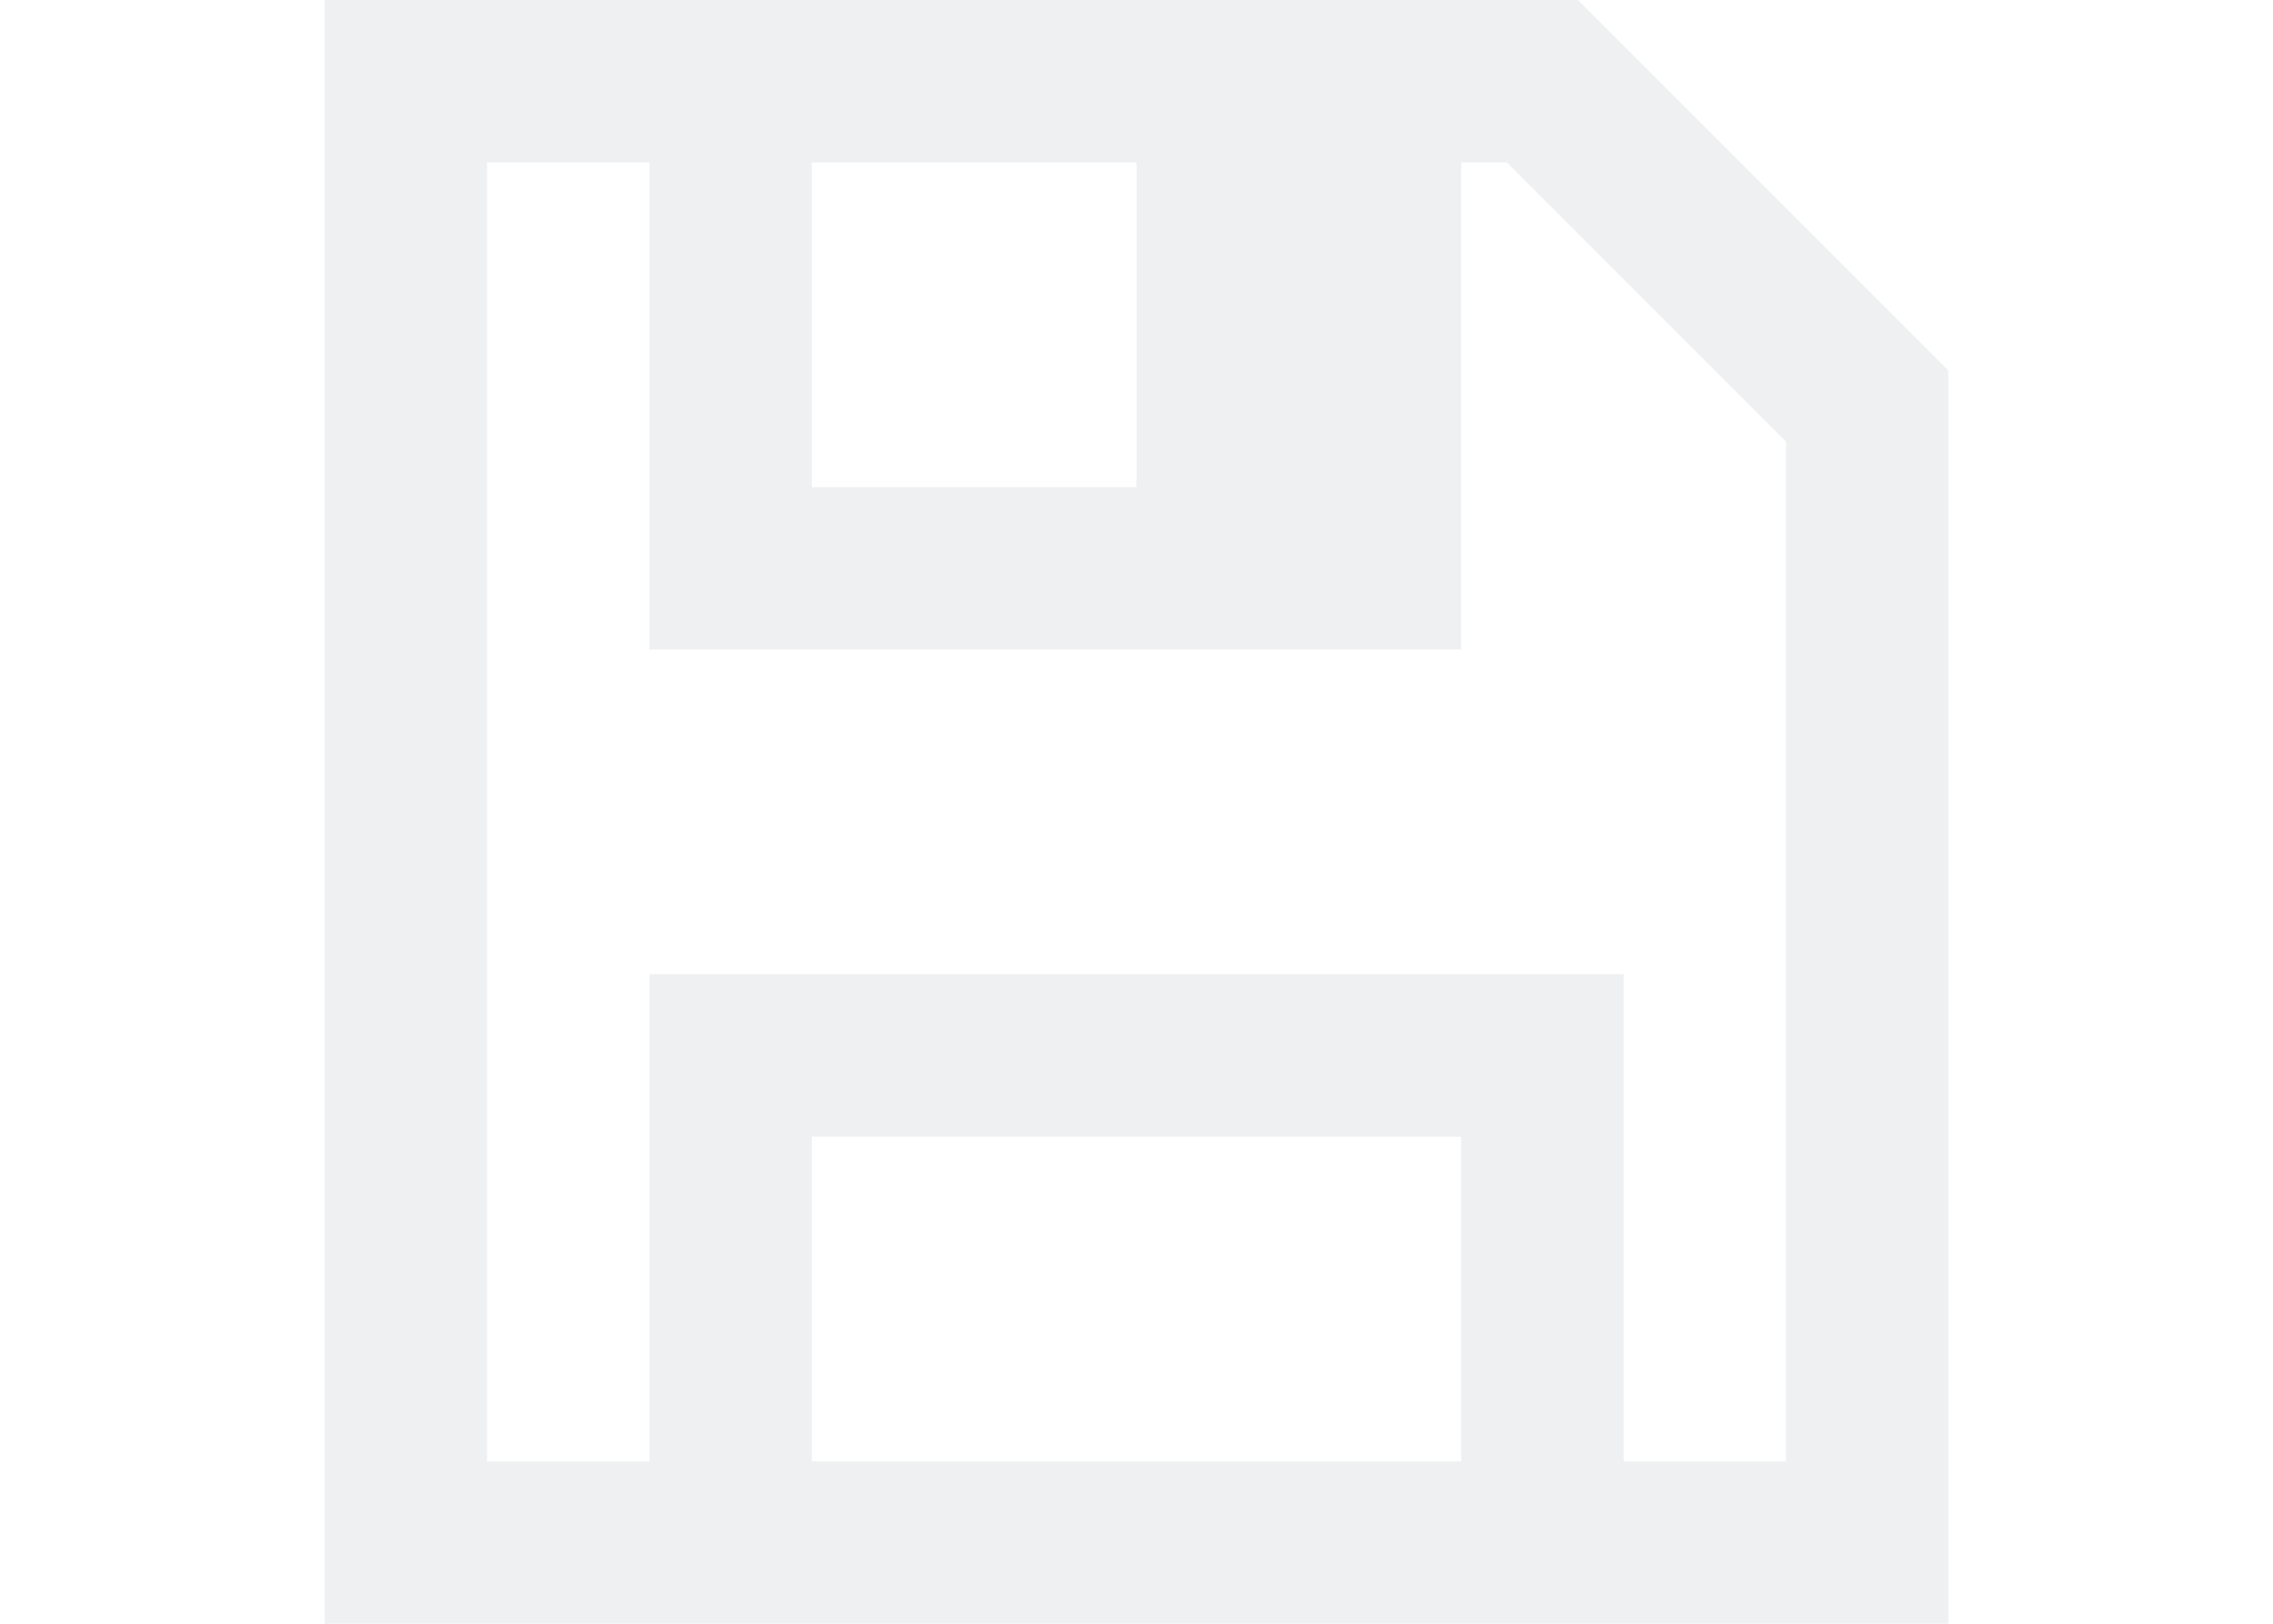
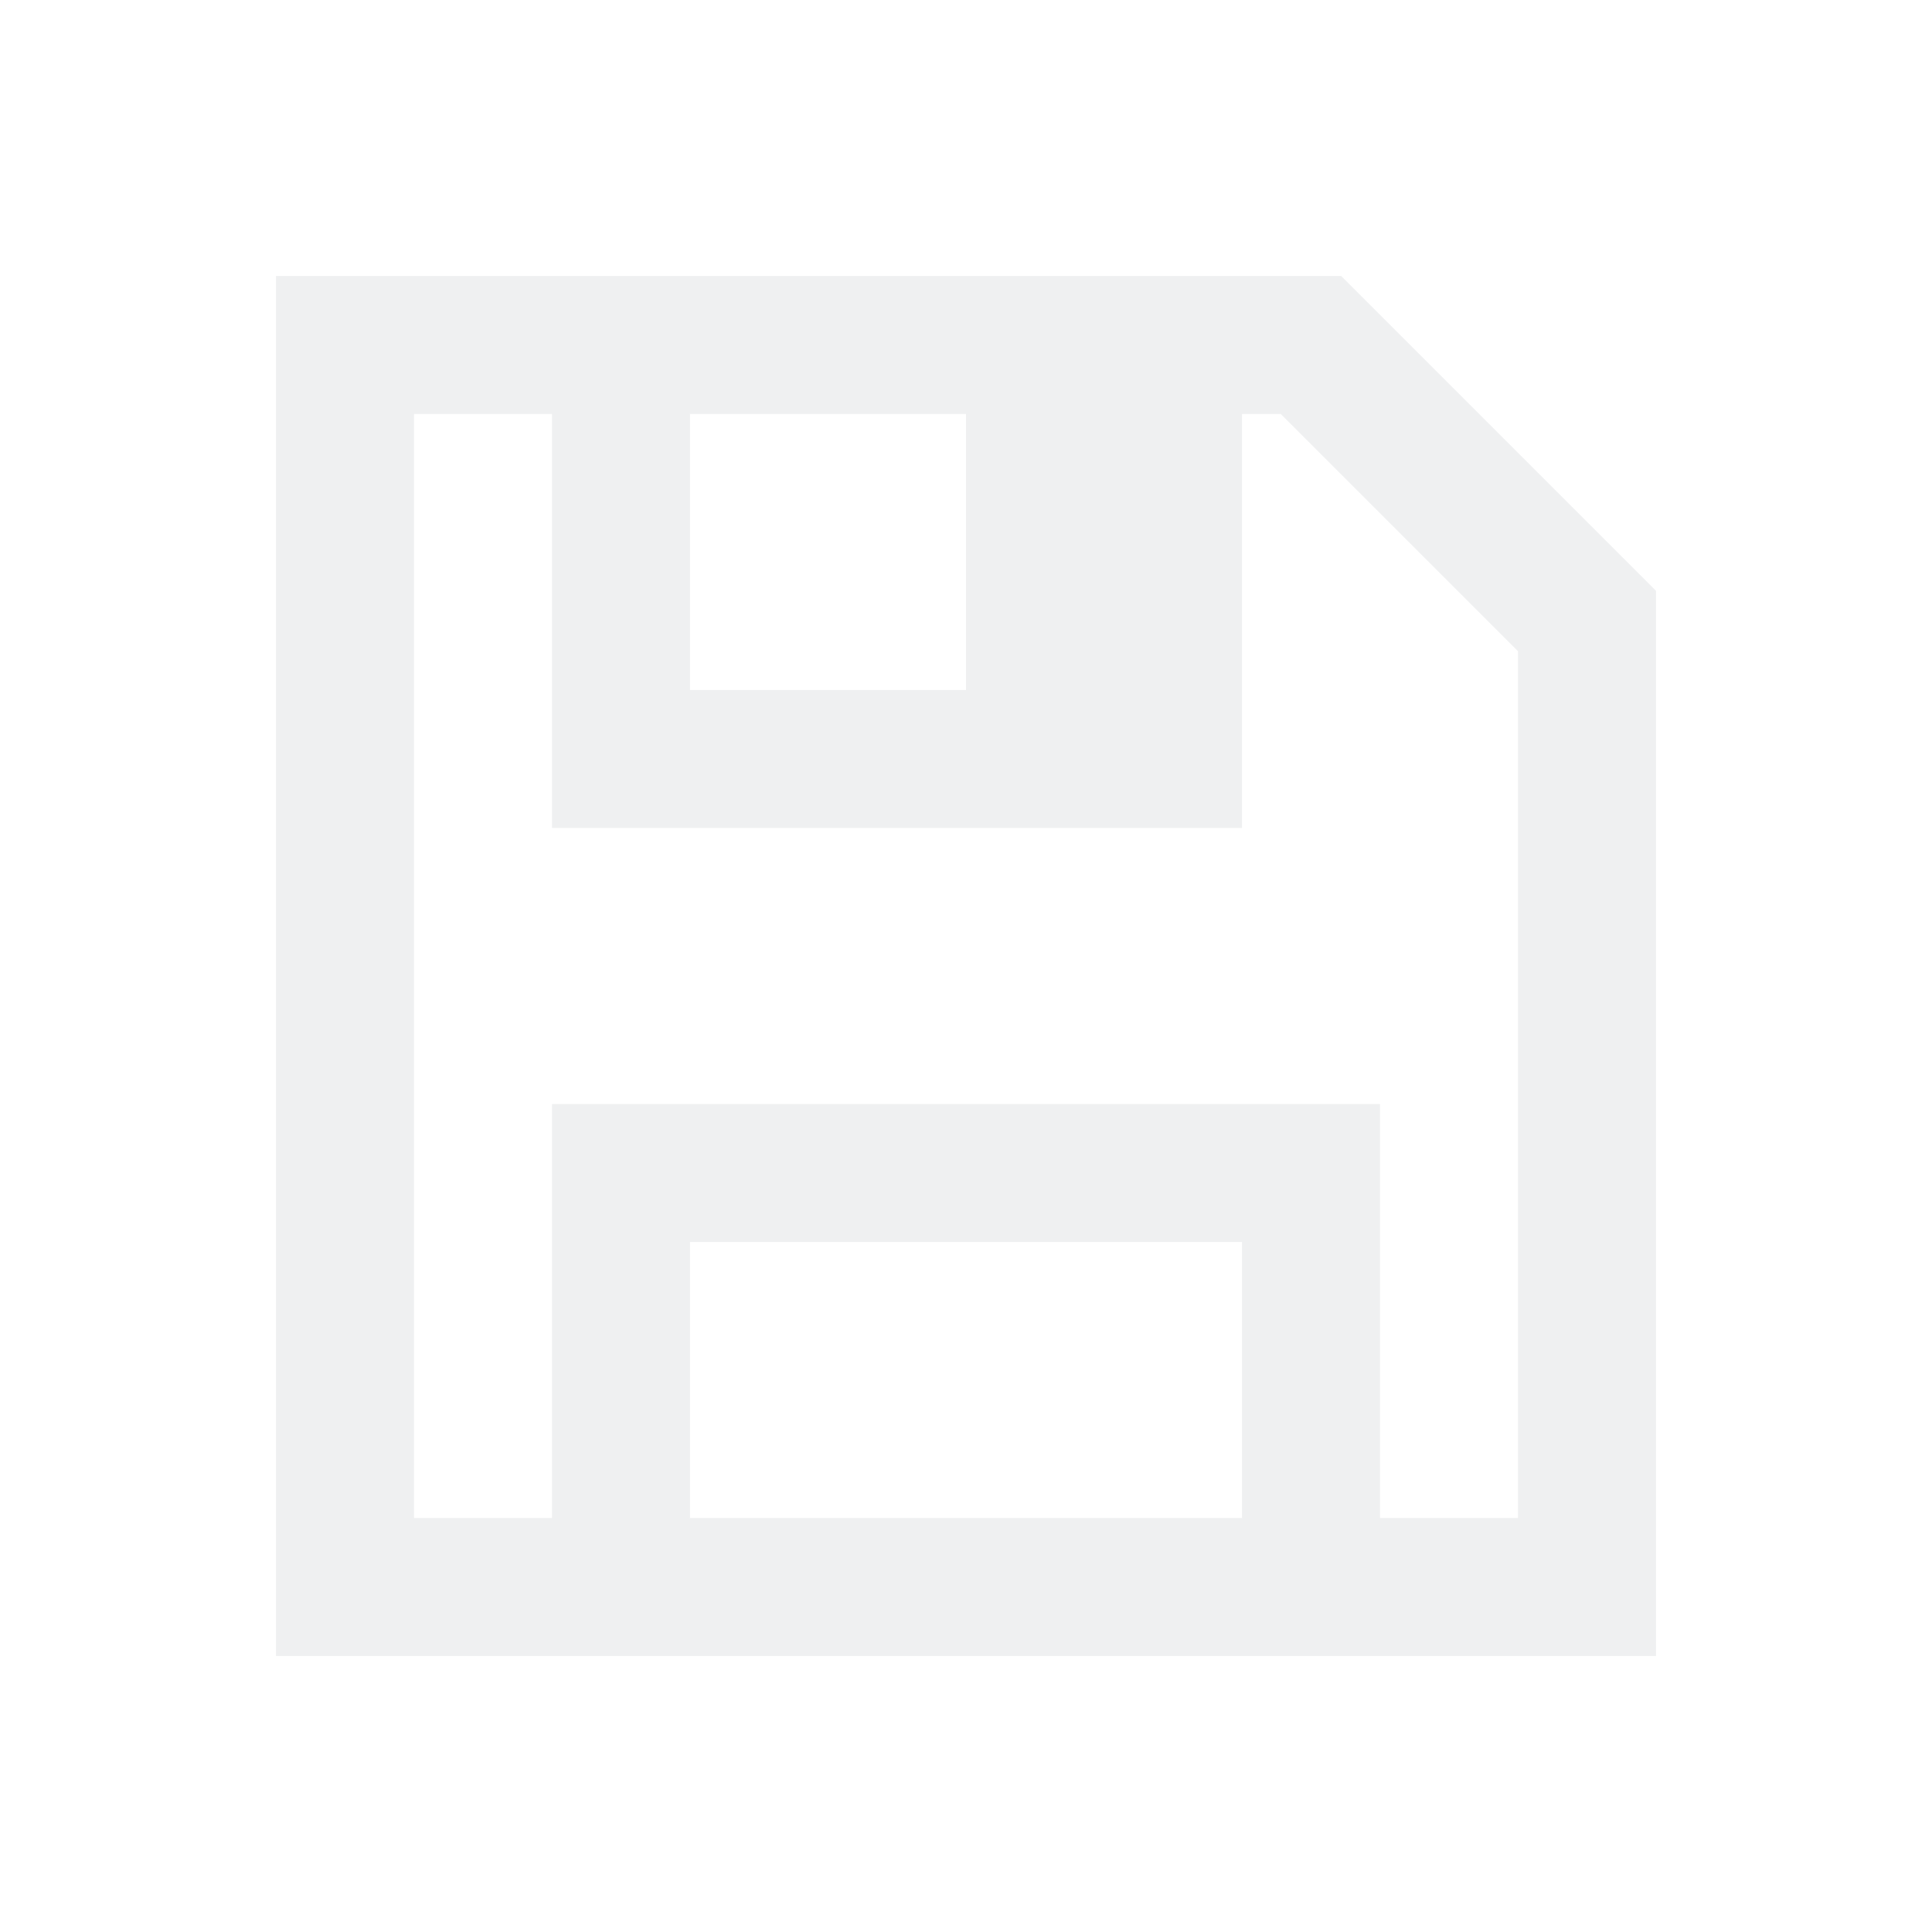
- <svg xmlns="http://www.w3.org/2000/svg" viewBox="0 0 14 10">
-   <path d="m2 0v1 8 1h10v-1-6-.719l-2.281-2.281h-.031-.688-6zm1 1h1v2 1h3 2v-3h.281l1.719 1.719v.281 6h-1v-2-1h-6v1 2h-1zm2 0h2v2h-2zm0 6h4v1 1h-4z" fill="#eff0f1" />
+ <svg xmlns="http://www.w3.org/2000/svg" viewBox="0 0 14 14" version="1.1" id="svg260" width="14" height="14">
+   <defs id="defs264" />
+   <path d="m 2,2 v 1 8 1 H 12 V 11 5 4.281 L 9.719,2 H 9.688 9 3 Z M 3,3 H 4 V 5 6 H 7 9 V 3 H 9.281 L 11,4.719 V 5 11 H 10 V 9 8 H 4 v 1 2 H 3 Z M 5,3 H 7 V 5 H 5 Z m 0,6 h 4 v 1 1 H 5 Z" fill="#eff0f1" id="path258" />
</svg>
